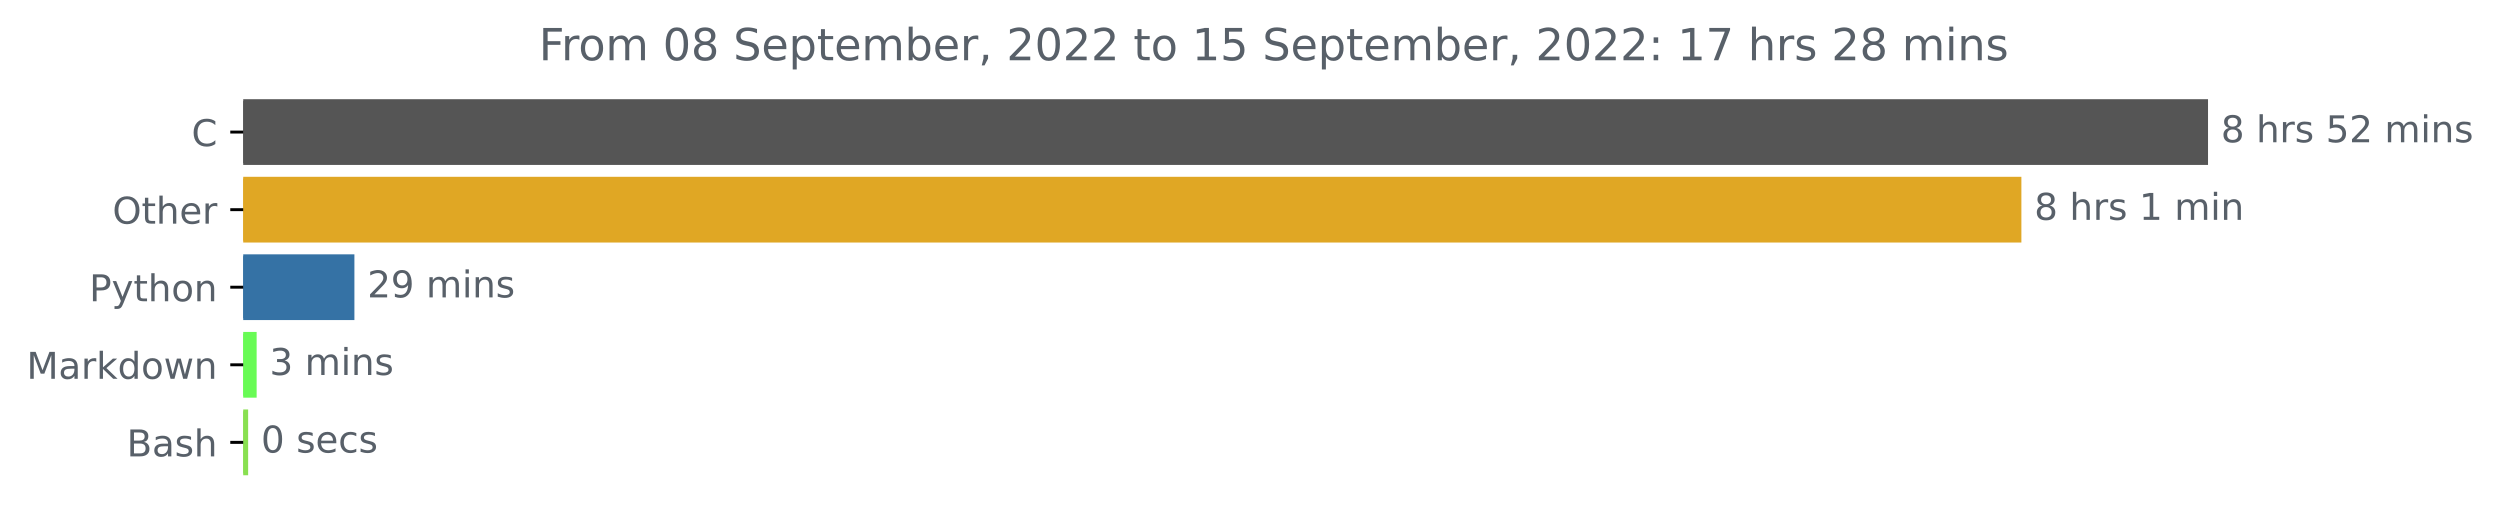
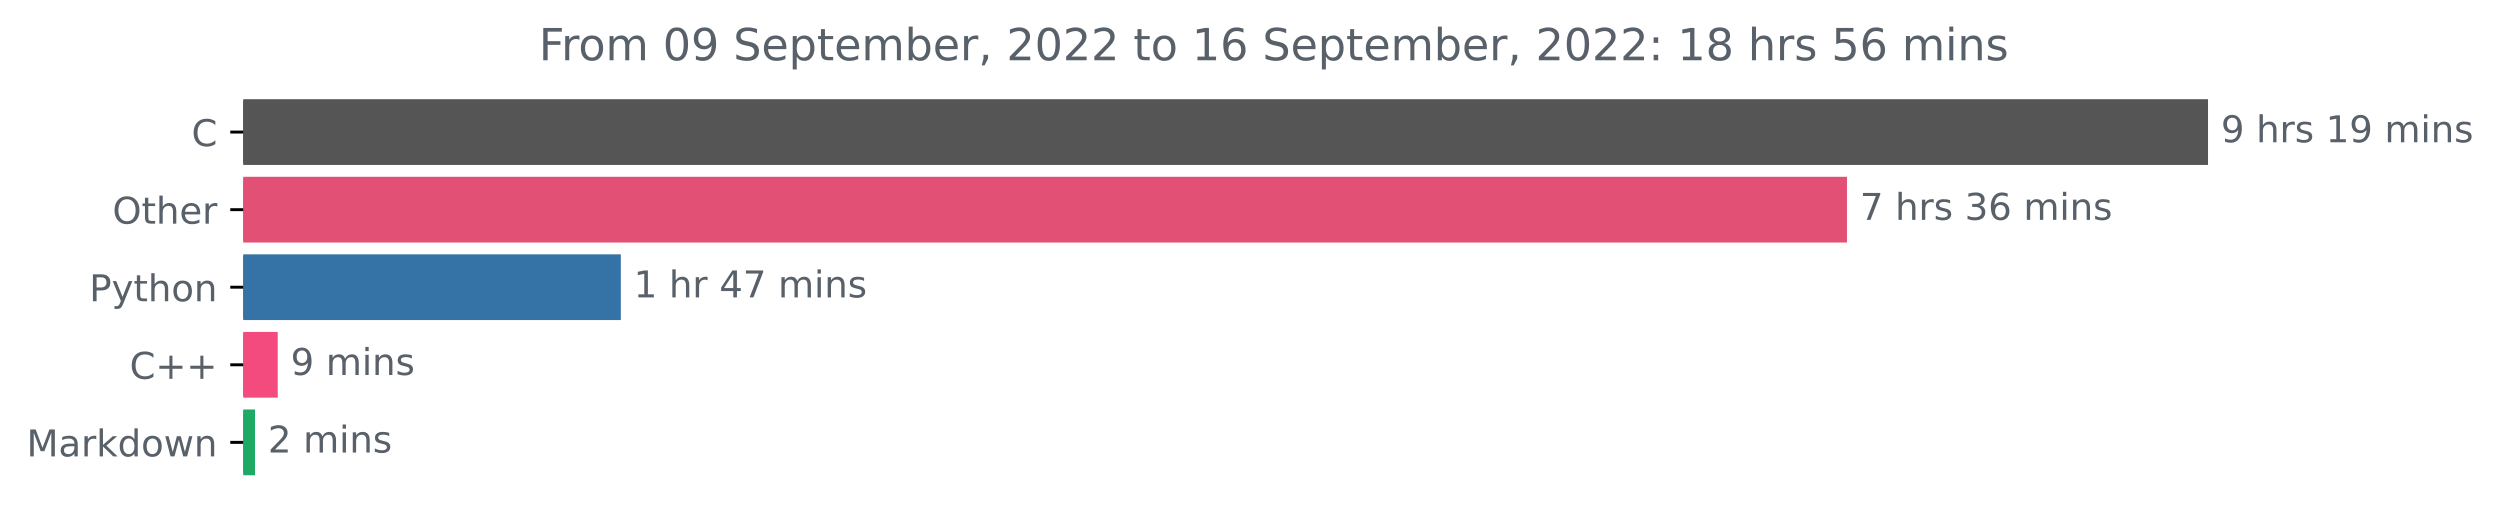
<svg xmlns="http://www.w3.org/2000/svg" xmlns:xlink="http://www.w3.org/1999/xlink" width="676.815pt" height="140.398pt" viewBox="0 0 676.815 140.398" version="1.1">
  <defs>
    <style type="text/css">*{stroke-linejoin: round; stroke-linecap: butt}</style>
  </defs>
  <g id="figure_1">
    <g id="patch_1">
      <path d="M 0 140.398  L 676.815 140.398  L 676.815 0  L 0 0  L 0 140.398  z " style="fill: none" />
    </g>
    <g id="axes_1">
      <g id="patch_2">
-         <path d="M 65.841 27.358  L 597.269 27.358  L 597.269 44.158  L 65.841 44.158  z " clip-path="url(#p7e5bc07005)" style="fill: #555555; stroke: #555555; stroke-linejoin: miter" />
+         <path d="M 65.841 27.358  L 597.269 27.358  L 597.269 44.158  L 65.841 44.158  z " clip-path="url(#p4bc50c059f)" style="fill: #555555; stroke: #555555; stroke-linejoin: miter" />
      </g>
      <g id="patch_3">
-         <path d="M 65.841 48.358  L 546.742 48.358  L 546.742 65.158  L 65.841 65.158  z " clip-path="url(#p7e5bc07005)" style="fill: #e0a724; stroke: #e0a724; stroke-linejoin: miter" />
+         <path d="M 65.841 48.358  L 499.528 48.358  L 499.528 65.158  L 65.841 65.158  z " clip-path="url(#p4bc50c059f)" style="fill: #e25175; stroke: #e25175; stroke-linejoin: miter" />
      </g>
      <g id="patch_4">
-         <path d="M 65.841 69.358  L 95.446 69.358  L 95.446 86.158  L 65.841 86.158  z " clip-path="url(#p7e5bc07005)" style="fill: #3572a5; stroke: #3572a5; stroke-linejoin: miter" />
+         <path d="M 65.841 69.358  L 167.574 69.358  L 167.574 86.158  L 65.841 86.158  z " clip-path="url(#p4bc50c059f)" style="fill: #3572a5; stroke: #3572a5; stroke-linejoin: miter" />
      </g>
      <g id="patch_5">
-         <path d="M 65.841 90.358  L 68.979 90.358  L 68.979 107.158  L 65.841 107.158  z " clip-path="url(#p7e5bc07005)" style="fill: #68fb55; stroke: #68fb55; stroke-linejoin: miter" />
+         <path d="M 65.841 90.358  L 74.687 90.358  L 74.687 107.158  L 65.841 107.158  z " clip-path="url(#p4bc50c059f)" style="fill: #f34b7d; stroke: #f34b7d; stroke-linejoin: miter" />
      </g>
      <g id="patch_6">
-         <path d="M 65.841 111.358  L 66.678 111.358  L 66.678 128.158  L 65.841 128.158  z " clip-path="url(#p7e5bc07005)" style="fill: #89e051; stroke: #89e051; stroke-linejoin: miter" />
+         <path d="M 65.841 111.358  L 68.538 111.358  L 68.538 128.158  L 65.841 128.158  z " clip-path="url(#p4bc50c059f)" style="fill: #1ea964; stroke: #1ea964; stroke-linejoin: miter" />
      </g>
      <g id="matplotlib.axis_1" />
      <g id="matplotlib.axis_2">
        <g id="ytick_1">
          <g id="line2d_1">
            <defs>
-               <path id="m83a2a52878" d="M 0 0  L -3.5 0  " style="stroke: #000000; stroke-width: 0.8" />
+               <path id="mc9df93e5fd" d="M 0 0  L -3.5 0  " style="stroke: #000000; stroke-width: 0.8" />
            </defs>
            <g>
-               <use xlink:href="#m83a2a52878" x="65.841" y="35.758" style="stroke: #000000; stroke-width: 0.8" />
+               <use xlink:href="#mc9df93e5fd" x="65.841" y="35.758" style="stroke: #000000; stroke-width: 0.8" />
            </g>
          </g>
          <g id="text_1">
            <g style="fill: #586069" transform="translate(51.85781 39.55734)scale(0.1 -0.1)">
              <defs>
                <path id="DejaVuSans-43" d="M 4122 4306  L 4122 3641  Q 3803 3938 3442 4084  Q 3081 4231 2675 4231  Q 1875 4231 1450 3742  Q 1025 3253 1025 2328  Q 1025 1406 1450 917  Q 1875 428 2675 428  Q 3081 428 3442 575  Q 3803 722 4122 1019  L 4122 359  Q 3791 134 3420 21  Q 3050 -91 2638 -91  Q 1578 -91 968 557  Q 359 1206 359 2328  Q 359 3453 968 4101  Q 1578 4750 2638 4750  Q 3056 4750 3426 4639  Q 3797 4528 4122 4306  z " transform="scale(0.015625)" />
              </defs>
              <use xlink:href="#DejaVuSans-43" />
            </g>
          </g>
        </g>
        <g id="ytick_2">
          <g id="line2d_2">
            <g>
-               <use xlink:href="#m83a2a52878" x="65.841" y="56.758" style="stroke: #000000; stroke-width: 0.8" />
+               <use xlink:href="#mc9df93e5fd" x="65.841" y="56.758" style="stroke: #000000; stroke-width: 0.8" />
            </g>
          </g>
          <g id="text_2">
            <g style="fill: #586069" transform="translate(30.44687 60.55734)scale(0.1 -0.1)">
              <defs>
                <path id="DejaVuSans-4f" d="M 2522 4238  Q 1834 4238 1429 3725  Q 1025 3213 1025 2328  Q 1025 1447 1429 934  Q 1834 422 2522 422  Q 3209 422 3611 934  Q 4013 1447 4013 2328  Q 4013 3213 3611 3725  Q 3209 4238 2522 4238  z M 2522 4750  Q 3503 4750 4090 4092  Q 4678 3434 4678 2328  Q 4678 1225 4090 567  Q 3503 -91 2522 -91  Q 1538 -91 948 565  Q 359 1222 359 2328  Q 359 3434 948 4092  Q 1538 4750 2522 4750  z " transform="scale(0.015625)" />
                <path id="DejaVuSans-74" d="M 1172 4494  L 1172 3500  L 2356 3500  L 2356 3053  L 1172 3053  L 1172 1153  Q 1172 725 1289 603  Q 1406 481 1766 481  L 2356 481  L 2356 0  L 1766 0  Q 1100 0 847 248  Q 594 497 594 1153  L 594 3053  L 172 3053  L 172 3500  L 594 3500  L 594 4494  L 1172 4494  z " transform="scale(0.015625)" />
                <path id="DejaVuSans-68" d="M 3513 2113  L 3513 0  L 2938 0  L 2938 2094  Q 2938 2591 2744 2837  Q 2550 3084 2163 3084  Q 1697 3084 1428 2787  Q 1159 2491 1159 1978  L 1159 0  L 581 0  L 581 4863  L 1159 4863  L 1159 2956  Q 1366 3272 1645 3428  Q 1925 3584 2291 3584  Q 2894 3584 3203 3211  Q 3513 2838 3513 2113  z " transform="scale(0.015625)" />
                <path id="DejaVuSans-65" d="M 3597 1894  L 3597 1613  L 953 1613  Q 991 1019 1311 708  Q 1631 397 2203 397  Q 2534 397 2845 478  Q 3156 559 3463 722  L 3463 178  Q 3153 47 2828 -22  Q 2503 -91 2169 -91  Q 1331 -91 842 396  Q 353 884 353 1716  Q 353 2575 817 3079  Q 1281 3584 2069 3584  Q 2775 3584 3186 3129  Q 3597 2675 3597 1894  z M 3022 2063  Q 3016 2534 2758 2815  Q 2500 3097 2075 3097  Q 1594 3097 1305 2825  Q 1016 2553 972 2059  L 3022 2063  z " transform="scale(0.015625)" />
                <path id="DejaVuSans-72" d="M 2631 2963  Q 2534 3019 2420 3045  Q 2306 3072 2169 3072  Q 1681 3072 1420 2755  Q 1159 2438 1159 1844  L 1159 0  L 581 0  L 581 3500  L 1159 3500  L 1159 2956  Q 1341 3275 1631 3429  Q 1922 3584 2338 3584  Q 2397 3584 2469 3576  Q 2541 3569 2628 3553  L 2631 2963  z " transform="scale(0.015625)" />
              </defs>
              <use xlink:href="#DejaVuSans-4f" />
              <use xlink:href="#DejaVuSans-74" x="78.711" />
              <use xlink:href="#DejaVuSans-68" x="117.92" />
              <use xlink:href="#DejaVuSans-65" x="181.299" />
              <use xlink:href="#DejaVuSans-72" x="242.822" />
            </g>
          </g>
        </g>
        <g id="ytick_3">
          <g id="line2d_3">
            <g>
-               <use xlink:href="#m83a2a52878" x="65.841" y="77.758" style="stroke: #000000; stroke-width: 0.8" />
+               <use xlink:href="#mc9df93e5fd" x="65.841" y="77.758" style="stroke: #000000; stroke-width: 0.8" />
            </g>
          </g>
          <g id="text_3">
            <g style="fill: #586069" transform="translate(24.17813 81.55734)scale(0.1 -0.1)">
              <defs>
                <path id="DejaVuSans-50" d="M 1259 4147  L 1259 2394  L 2053 2394  Q 2494 2394 2734 2622  Q 2975 2850 2975 3272  Q 2975 3691 2734 3919  Q 2494 4147 2053 4147  L 1259 4147  z M 628 4666  L 2053 4666  Q 2838 4666 3239 4311  Q 3641 3956 3641 3272  Q 3641 2581 3239 2228  Q 2838 1875 2053 1875  L 1259 1875  L 1259 0  L 628 0  L 628 4666  z " transform="scale(0.015625)" />
                <path id="DejaVuSans-79" d="M 2059 -325  Q 1816 -950 1584 -1140  Q 1353 -1331 966 -1331  L 506 -1331  L 506 -850  L 844 -850  Q 1081 -850 1212 -737  Q 1344 -625 1503 -206  L 1606 56  L 191 3500  L 800 3500  L 1894 763  L 2988 3500  L 3597 3500  L 2059 -325  z " transform="scale(0.015625)" />
                <path id="DejaVuSans-6f" d="M 1959 3097  Q 1497 3097 1228 2736  Q 959 2375 959 1747  Q 959 1119 1226 758  Q 1494 397 1959 397  Q 2419 397 2687 759  Q 2956 1122 2956 1747  Q 2956 2369 2687 2733  Q 2419 3097 1959 3097  z M 1959 3584  Q 2709 3584 3137 3096  Q 3566 2609 3566 1747  Q 3566 888 3137 398  Q 2709 -91 1959 -91  Q 1206 -91 779 398  Q 353 888 353 1747  Q 353 2609 779 3096  Q 1206 3584 1959 3584  z " transform="scale(0.015625)" />
                <path id="DejaVuSans-6e" d="M 3513 2113  L 3513 0  L 2938 0  L 2938 2094  Q 2938 2591 2744 2837  Q 2550 3084 2163 3084  Q 1697 3084 1428 2787  Q 1159 2491 1159 1978  L 1159 0  L 581 0  L 581 3500  L 1159 3500  L 1159 2956  Q 1366 3272 1645 3428  Q 1925 3584 2291 3584  Q 2894 3584 3203 3211  Q 3513 2838 3513 2113  z " transform="scale(0.015625)" />
              </defs>
              <use xlink:href="#DejaVuSans-50" />
              <use xlink:href="#DejaVuSans-79" x="60.303" />
              <use xlink:href="#DejaVuSans-74" x="119.482" />
              <use xlink:href="#DejaVuSans-68" x="158.691" />
              <use xlink:href="#DejaVuSans-6f" x="222.07" />
              <use xlink:href="#DejaVuSans-6e" x="283.252" />
            </g>
          </g>
        </g>
        <g id="ytick_4">
          <g id="line2d_4">
            <g>
-               <use xlink:href="#m83a2a52878" x="65.841" y="98.758" style="stroke: #000000; stroke-width: 0.8" />
+               <use xlink:href="#mc9df93e5fd" x="65.841" y="98.758" style="stroke: #000000; stroke-width: 0.8" />
            </g>
          </g>
          <g id="text_4">
-             <g style="fill: #586069" transform="translate(7.2 102.5573)scale(0.1 -0.1)">
+             <g style="fill: #586069" transform="translate(35.09844 102.5573)scale(0.1 -0.1)">
+               <defs>
+                 <path id="DejaVuSans-2b" d="M 2944 4013  L 2944 2272  L 4684 2272  L 4684 1741  L 2944 1741  L 2944 0  L 2419 0  L 2419 1741  L 678 1741  L 678 2272  L 2419 2272  L 2419 4013  L 2944 4013  z " transform="scale(0.015625)" />
+               </defs>
+               <use xlink:href="#DejaVuSans-43" />
+               <use xlink:href="#DejaVuSans-2b" x="69.824" />
+               <use xlink:href="#DejaVuSans-2b" x="153.613" />
+             </g>
+           </g>
+         </g>
+         <g id="ytick_5">
+           <g id="line2d_5">
+             <g>
+               <use xlink:href="#mc9df93e5fd" x="65.841" y="119.758" style="stroke: #000000; stroke-width: 0.8" />
+             </g>
+           </g>
+           <g id="text_5">
+             <g style="fill: #586069" transform="translate(7.2 123.5573)scale(0.1 -0.1)">
              <defs>
                <path id="DejaVuSans-4d" d="M 628 4666  L 1569 4666  L 2759 1491  L 3956 4666  L 4897 4666  L 4897 0  L 4281 0  L 4281 4097  L 3078 897  L 2444 897  L 1241 4097  L 1241 0  L 628 0  L 628 4666  z " transform="scale(0.015625)" />
                <path id="DejaVuSans-61" d="M 2194 1759  Q 1497 1759 1228 1600  Q 959 1441 959 1056  Q 959 750 1161 570  Q 1363 391 1709 391  Q 2188 391 2477 730  Q 2766 1069 2766 1631  L 2766 1759  L 2194 1759  z M 3341 1997  L 3341 0  L 2766 0  L 2766 531  Q 2569 213 2275 61  Q 1981 -91 1556 -91  Q 1019 -91 701 211  Q 384 513 384 1019  Q 384 1609 779 1909  Q 1175 2209 1959 2209  L 2766 2209  L 2766 2266  Q 2766 2663 2505 2880  Q 2244 3097 1772 3097  Q 1472 3097 1187 3025  Q 903 2953 641 2809  L 641 3341  Q 956 3463 1253 3523  Q 1550 3584 1831 3584  Q 2591 3584 2966 3190  Q 3341 2797 3341 1997  z " transform="scale(0.015625)" />
                <path id="DejaVuSans-6b" d="M 581 4863  L 1159 4863  L 1159 1991  L 2875 3500  L 3609 3500  L 1753 1863  L 3688 0  L 2938 0  L 1159 1709  L 1159 0  L 581 0  L 581 4863  z " transform="scale(0.015625)" />
                <path id="DejaVuSans-64" d="M 2906 2969  L 2906 4863  L 3481 4863  L 3481 0  L 2906 0  L 2906 525  Q 2725 213 2448 61  Q 2172 -91 1784 -91  Q 1150 -91 751 415  Q 353 922 353 1747  Q 353 2572 751 3078  Q 1150 3584 1784 3584  Q 2172 3584 2448 3432  Q 2725 3281 2906 2969  z M 947 1747  Q 947 1113 1208 752  Q 1469 391 1925 391  Q 2381 391 2643 752  Q 2906 1113 2906 1747  Q 2906 2381 2643 2742  Q 2381 3103 1925 3103  Q 1469 3103 1208 2742  Q 947 2381 947 1747  z " transform="scale(0.015625)" />
                <path id="DejaVuSans-77" d="M 269 3500  L 844 3500  L 1563 769  L 2278 3500  L 2956 3500  L 3675 769  L 4391 3500  L 4966 3500  L 4050 0  L 3372 0  L 2619 2869  L 1863 0  L 1184 0  L 269 3500  z " transform="scale(0.015625)" />
              </defs>
              <use xlink:href="#DejaVuSans-4d" />
              <use xlink:href="#DejaVuSans-61" x="86.279" />
              <use xlink:href="#DejaVuSans-72" x="147.559" />
              <use xlink:href="#DejaVuSans-6b" x="188.672" />
              <use xlink:href="#DejaVuSans-64" x="246.582" />
              <use xlink:href="#DejaVuSans-6f" x="310.059" />
              <use xlink:href="#DejaVuSans-77" x="371.24" />
              <use xlink:href="#DejaVuSans-6e" x="453.027" />
            </g>
          </g>
        </g>
-         <g id="ytick_5">
-           <g id="line2d_5">
-             <g>
-               <use xlink:href="#m83a2a52878" x="65.841" y="119.758" style="stroke: #000000; stroke-width: 0.8" />
-             </g>
-           </g>
-           <g id="text_5">
-             <g style="fill: #586069" transform="translate(34.30469 123.5573)scale(0.1 -0.1)">
-               <defs>
-                 <path id="DejaVuSans-42" d="M 1259 2228  L 1259 519  L 2272 519  Q 2781 519 3026 730  Q 3272 941 3272 1375  Q 3272 1813 3026 2020  Q 2781 2228 2272 2228  L 1259 2228  z M 1259 4147  L 1259 2741  L 2194 2741  Q 2656 2741 2882 2914  Q 3109 3088 3109 3444  Q 3109 3797 2882 3972  Q 2656 4147 2194 4147  L 1259 4147  z M 628 4666  L 2241 4666  Q 2963 4666 3353 4366  Q 3744 4066 3744 3513  Q 3744 3084 3544 2831  Q 3344 2578 2956 2516  Q 3422 2416 3680 2098  Q 3938 1781 3938 1306  Q 3938 681 3513 340  Q 3088 0 2303 0  L 628 0  L 628 4666  z " transform="scale(0.015625)" />
-                 <path id="DejaVuSans-73" d="M 2834 3397  L 2834 2853  Q 2591 2978 2328 3040  Q 2066 3103 1784 3103  Q 1356 3103 1142 2972  Q 928 2841 928 2578  Q 928 2378 1081 2264  Q 1234 2150 1697 2047  L 1894 2003  Q 2506 1872 2764 1633  Q 3022 1394 3022 966  Q 3022 478 2636 193  Q 2250 -91 1575 -91  Q 1294 -91 989 -36  Q 684 19 347 128  L 347 722  Q 666 556 975 473  Q 1284 391 1588 391  Q 1994 391 2212 530  Q 2431 669 2431 922  Q 2431 1156 2273 1281  Q 2116 1406 1581 1522  L 1381 1569  Q 847 1681 609 1914  Q 372 2147 372 2553  Q 372 3047 722 3315  Q 1072 3584 1716 3584  Q 2034 3584 2315 3537  Q 2597 3491 2834 3397  z " transform="scale(0.015625)" />
-               </defs>
-               <use xlink:href="#DejaVuSans-42" />
-               <use xlink:href="#DejaVuSans-61" x="68.604" />
-               <use xlink:href="#DejaVuSans-73" x="129.883" />
-               <use xlink:href="#DejaVuSans-68" x="181.982" />
-             </g>
-           </g>
-         </g>
      </g>
      <g id="text_6">
        <g style="fill: #586069" transform="translate(601.2692 38.5175)scale(0.1 -0.1)">
          <defs>
-             <path id="DejaVuSans-38" d="M 2034 2216  Q 1584 2216 1326 1975  Q 1069 1734 1069 1313  Q 1069 891 1326 650  Q 1584 409 2034 409  Q 2484 409 2743 651  Q 3003 894 3003 1313  Q 3003 1734 2745 1975  Q 2488 2216 2034 2216  z M 1403 2484  Q 997 2584 770 2862  Q 544 3141 544 3541  Q 544 4100 942 4425  Q 1341 4750 2034 4750  Q 2731 4750 3128 4425  Q 3525 4100 3525 3541  Q 3525 3141 3298 2862  Q 3072 2584 2669 2484  Q 3125 2378 3379 2068  Q 3634 1759 3634 1313  Q 3634 634 3220 271  Q 2806 -91 2034 -91  Q 1263 -91 848 271  Q 434 634 434 1313  Q 434 1759 690 2068  Q 947 2378 1403 2484  z M 1172 3481  Q 1172 3119 1398 2916  Q 1625 2713 2034 2713  Q 2441 2713 2670 2916  Q 2900 3119 2900 3481  Q 2900 3844 2670 4047  Q 2441 4250 2034 4250  Q 1625 4250 1398 4047  Q 1172 3844 1172 3481  z " transform="scale(0.015625)" />
+             <path id="DejaVuSans-39" d="M 703 97  L 703 672  Q 941 559 1184 500  Q 1428 441 1663 441  Q 2288 441 2617 861  Q 2947 1281 2994 2138  Q 2813 1869 2534 1725  Q 2256 1581 1919 1581  Q 1219 1581 811 2004  Q 403 2428 403 3163  Q 403 3881 828 4315  Q 1253 4750 1959 4750  Q 2769 4750 3195 4129  Q 3622 3509 3622 2328  Q 3622 1225 3098 567  Q 2575 -91 1691 -91  Q 1453 -91 1209 -44  Q 966 3 703 97  z M 1959 2075  Q 2384 2075 2632 2365  Q 2881 2656 2881 3163  Q 2881 3666 2632 3958  Q 2384 4250 1959 4250  Q 1534 4250 1286 3958  Q 1038 3666 1038 3163  Q 1038 2656 1286 2365  Q 1534 2075 1959 2075  z " transform="scale(0.015625)" />
            <path id="DejaVuSans-20" transform="scale(0.015625)" />
-             <path id="DejaVuSans-35" d="M 691 4666  L 3169 4666  L 3169 4134  L 1269 4134  L 1269 2991  Q 1406 3038 1543 3061  Q 1681 3084 1819 3084  Q 2600 3084 3056 2656  Q 3513 2228 3513 1497  Q 3513 744 3044 326  Q 2575 -91 1722 -91  Q 1428 -91 1123 -41  Q 819 9 494 109  L 494 744  Q 775 591 1075 516  Q 1375 441 1709 441  Q 2250 441 2565 725  Q 2881 1009 2881 1497  Q 2881 1984 2565 2268  Q 2250 2553 1709 2553  Q 1456 2553 1204 2497  Q 953 2441 691 2322  L 691 4666  z " transform="scale(0.015625)" />
-             <path id="DejaVuSans-32" d="M 1228 531  L 3431 531  L 3431 0  L 469 0  L 469 531  Q 828 903 1448 1529  Q 2069 2156 2228 2338  Q 2531 2678 2651 2914  Q 2772 3150 2772 3378  Q 2772 3750 2511 3984  Q 2250 4219 1831 4219  Q 1534 4219 1204 4116  Q 875 4013 500 3803  L 500 4441  Q 881 4594 1212 4672  Q 1544 4750 1819 4750  Q 2544 4750 2975 4387  Q 3406 4025 3406 3419  Q 3406 3131 3298 2873  Q 3191 2616 2906 2266  Q 2828 2175 2409 1742  Q 1991 1309 1228 531  z " transform="scale(0.015625)" />
+             <path id="DejaVuSans-73" d="M 2834 3397  L 2834 2853  Q 2591 2978 2328 3040  Q 2066 3103 1784 3103  Q 1356 3103 1142 2972  Q 928 2841 928 2578  Q 928 2378 1081 2264  Q 1234 2150 1697 2047  L 1894 2003  Q 2506 1872 2764 1633  Q 3022 1394 3022 966  Q 3022 478 2636 193  Q 2250 -91 1575 -91  Q 1294 -91 989 -36  Q 684 19 347 128  L 347 722  Q 666 556 975 473  Q 1284 391 1588 391  Q 1994 391 2212 530  Q 2431 669 2431 922  Q 2431 1156 2273 1281  Q 2116 1406 1581 1522  L 1381 1569  Q 847 1681 609 1914  Q 372 2147 372 2553  Q 372 3047 722 3315  Q 1072 3584 1716 3584  Q 2034 3584 2315 3537  Q 2597 3491 2834 3397  z " transform="scale(0.015625)" />
+             <path id="DejaVuSans-31" d="M 794 531  L 1825 531  L 1825 4091  L 703 3866  L 703 4441  L 1819 4666  L 2450 4666  L 2450 531  L 3481 531  L 3481 0  L 794 0  L 794 531  z " transform="scale(0.015625)" />
            <path id="DejaVuSans-6d" d="M 3328 2828  Q 3544 3216 3844 3400  Q 4144 3584 4550 3584  Q 5097 3584 5394 3201  Q 5691 2819 5691 2113  L 5691 0  L 5113 0  L 5113 2094  Q 5113 2597 4934 2840  Q 4756 3084 4391 3084  Q 3944 3084 3684 2787  Q 3425 2491 3425 1978  L 3425 0  L 2847 0  L 2847 2094  Q 2847 2600 2669 2842  Q 2491 3084 2119 3084  Q 1678 3084 1418 2786  Q 1159 2488 1159 1978  L 1159 0  L 581 0  L 581 3500  L 1159 3500  L 1159 2956  Q 1356 3278 1631 3431  Q 1906 3584 2284 3584  Q 2666 3584 2933 3390  Q 3200 3197 3328 2828  z " transform="scale(0.015625)" />
            <path id="DejaVuSans-69" d="M 603 3500  L 1178 3500  L 1178 0  L 603 0  L 603 3500  z M 603 4863  L 1178 4863  L 1178 4134  L 603 4134  L 603 4863  z " transform="scale(0.015625)" />
          </defs>
-           <use xlink:href="#DejaVuSans-38" />
+           <use xlink:href="#DejaVuSans-39" />
          <use xlink:href="#DejaVuSans-20" x="63.623" />
          <use xlink:href="#DejaVuSans-68" x="95.41" />
          <use xlink:href="#DejaVuSans-72" x="158.789" />
          <use xlink:href="#DejaVuSans-73" x="199.902" />
          <use xlink:href="#DejaVuSans-20" x="252.002" />
-           <use xlink:href="#DejaVuSans-35" x="283.789" />
-           <use xlink:href="#DejaVuSans-32" x="347.412" />
+           <use xlink:href="#DejaVuSans-31" x="283.789" />
+           <use xlink:href="#DejaVuSans-39" x="347.412" />
          <use xlink:href="#DejaVuSans-20" x="411.035" />
          <use xlink:href="#DejaVuSans-6d" x="442.822" />
          <use xlink:href="#DejaVuSans-69" x="540.234" />
          <use xlink:href="#DejaVuSans-6e" x="568.018" />
          <use xlink:href="#DejaVuSans-73" x="631.396" />
        </g>
      </g>
      <g id="text_7">
-         <g style="fill: #586069" transform="translate(550.7416 59.5175)scale(0.1 -0.1)">
-           <defs>
-             <path id="DejaVuSans-31" d="M 794 531  L 1825 531  L 1825 4091  L 703 3866  L 703 4441  L 1819 4666  L 2450 4666  L 2450 531  L 3481 531  L 3481 0  L 794 0  L 794 531  z " transform="scale(0.015625)" />
-           </defs>
-           <use xlink:href="#DejaVuSans-38" />
+         <g style="fill: #586069" transform="translate(503.5278 59.5175)scale(0.1 -0.1)">
+           <defs>
+             <path id="DejaVuSans-37" d="M 525 4666  L 3525 4666  L 3525 4397  L 1831 0  L 1172 0  L 2766 4134  L 525 4134  L 525 4666  z " transform="scale(0.015625)" />
+             <path id="DejaVuSans-33" d="M 2597 2516  Q 3050 2419 3304 2112  Q 3559 1806 3559 1356  Q 3559 666 3084 287  Q 2609 -91 1734 -91  Q 1441 -91 1130 -33  Q 819 25 488 141  L 488 750  Q 750 597 1062 519  Q 1375 441 1716 441  Q 2309 441 2620 675  Q 2931 909 2931 1356  Q 2931 1769 2642 2001  Q 2353 2234 1838 2234  L 1294 2234  L 1294 2753  L 1863 2753  Q 2328 2753 2575 2939  Q 2822 3125 2822 3475  Q 2822 3834 2567 4026  Q 2313 4219 1838 4219  Q 1578 4219 1281 4162  Q 984 4106 628 3988  L 628 4550  Q 988 4650 1302 4700  Q 1616 4750 1894 4750  Q 2613 4750 3031 4423  Q 3450 4097 3450 3541  Q 3450 3153 3228 2886  Q 3006 2619 2597 2516  z " transform="scale(0.015625)" />
+             <path id="DejaVuSans-36" d="M 2113 2584  Q 1688 2584 1439 2293  Q 1191 2003 1191 1497  Q 1191 994 1439 701  Q 1688 409 2113 409  Q 2538 409 2786 701  Q 3034 994 3034 1497  Q 3034 2003 2786 2293  Q 2538 2584 2113 2584  z M 3366 4563  L 3366 3988  Q 3128 4100 2886 4159  Q 2644 4219 2406 4219  Q 1781 4219 1451 3797  Q 1122 3375 1075 2522  Q 1259 2794 1537 2939  Q 1816 3084 2150 3084  Q 2853 3084 3261 2657  Q 3669 2231 3669 1497  Q 3669 778 3244 343  Q 2819 -91 2113 -91  Q 1303 -91 875 529  Q 447 1150 447 2328  Q 447 3434 972 4092  Q 1497 4750 2381 4750  Q 2619 4750 2861 4703  Q 3103 4656 3366 4563  z " transform="scale(0.015625)" />
+           </defs>
+           <use xlink:href="#DejaVuSans-37" />
          <use xlink:href="#DejaVuSans-20" x="63.623" />
          <use xlink:href="#DejaVuSans-68" x="95.41" />
          <use xlink:href="#DejaVuSans-72" x="158.789" />
          <use xlink:href="#DejaVuSans-73" x="199.902" />
          <use xlink:href="#DejaVuSans-20" x="252.002" />
-           <use xlink:href="#DejaVuSans-31" x="283.789" />
-           <use xlink:href="#DejaVuSans-20" x="347.412" />
-           <use xlink:href="#DejaVuSans-6d" x="379.199" />
-           <use xlink:href="#DejaVuSans-69" x="476.611" />
-           <use xlink:href="#DejaVuSans-6e" x="504.395" />
+           <use xlink:href="#DejaVuSans-33" x="283.789" />
+           <use xlink:href="#DejaVuSans-36" x="347.412" />
+           <use xlink:href="#DejaVuSans-20" x="411.035" />
+           <use xlink:href="#DejaVuSans-6d" x="442.822" />
+           <use xlink:href="#DejaVuSans-69" x="540.234" />
+           <use xlink:href="#DejaVuSans-6e" x="568.018" />
+           <use xlink:href="#DejaVuSans-73" x="631.396" />
        </g>
      </g>
      <g id="text_8">
-         <g style="fill: #586069" transform="translate(99.4458 80.5175)scale(0.1 -0.1)">
-           <defs>
-             <path id="DejaVuSans-39" d="M 703 97  L 703 672  Q 941 559 1184 500  Q 1428 441 1663 441  Q 2288 441 2617 861  Q 2947 1281 2994 2138  Q 2813 1869 2534 1725  Q 2256 1581 1919 1581  Q 1219 1581 811 2004  Q 403 2428 403 3163  Q 403 3881 828 4315  Q 1253 4750 1959 4750  Q 2769 4750 3195 4129  Q 3622 3509 3622 2328  Q 3622 1225 3098 567  Q 2575 -91 1691 -91  Q 1453 -91 1209 -44  Q 966 3 703 97  z M 1959 2075  Q 2384 2075 2632 2365  Q 2881 2656 2881 3163  Q 2881 3666 2632 3958  Q 2384 4250 1959 4250  Q 1534 4250 1286 3958  Q 1038 3666 1038 3163  Q 1038 2656 1286 2365  Q 1534 2075 1959 2075  z " transform="scale(0.015625)" />
-           </defs>
-           <use xlink:href="#DejaVuSans-32" />
-           <use xlink:href="#DejaVuSans-39" x="63.623" />
-           <use xlink:href="#DejaVuSans-20" x="127.246" />
-           <use xlink:href="#DejaVuSans-6d" x="159.033" />
-           <use xlink:href="#DejaVuSans-69" x="256.445" />
-           <use xlink:href="#DejaVuSans-6e" x="284.229" />
-           <use xlink:href="#DejaVuSans-73" x="347.607" />
+         <g style="fill: #586069" transform="translate(171.5737 80.5175)scale(0.1 -0.1)">
+           <defs>
+             <path id="DejaVuSans-34" d="M 2419 4116  L 825 1625  L 2419 1625  L 2419 4116  z M 2253 4666  L 3047 4666  L 3047 1625  L 3713 1625  L 3713 1100  L 3047 1100  L 3047 0  L 2419 0  L 2419 1100  L 313 1100  L 313 1709  L 2253 4666  z " transform="scale(0.015625)" />
+           </defs>
+           <use xlink:href="#DejaVuSans-31" />
+           <use xlink:href="#DejaVuSans-20" x="63.623" />
+           <use xlink:href="#DejaVuSans-68" x="95.41" />
+           <use xlink:href="#DejaVuSans-72" x="158.789" />
+           <use xlink:href="#DejaVuSans-20" x="199.902" />
+           <use xlink:href="#DejaVuSans-34" x="231.689" />
+           <use xlink:href="#DejaVuSans-37" x="295.312" />
+           <use xlink:href="#DejaVuSans-20" x="358.936" />
+           <use xlink:href="#DejaVuSans-6d" x="390.723" />
+           <use xlink:href="#DejaVuSans-69" x="488.135" />
+           <use xlink:href="#DejaVuSans-6e" x="515.918" />
+           <use xlink:href="#DejaVuSans-73" x="579.297" />
        </g>
      </g>
      <g id="text_9">
-         <g style="fill: #586069" transform="translate(72.97898 101.5175)scale(0.1 -0.1)">
-           <defs>
-             <path id="DejaVuSans-33" d="M 2597 2516  Q 3050 2419 3304 2112  Q 3559 1806 3559 1356  Q 3559 666 3084 287  Q 2609 -91 1734 -91  Q 1441 -91 1130 -33  Q 819 25 488 141  L 488 750  Q 750 597 1062 519  Q 1375 441 1716 441  Q 2309 441 2620 675  Q 2931 909 2931 1356  Q 2931 1769 2642 2001  Q 2353 2234 1838 2234  L 1294 2234  L 1294 2753  L 1863 2753  Q 2328 2753 2575 2939  Q 2822 3125 2822 3475  Q 2822 3834 2567 4026  Q 2313 4219 1838 4219  Q 1578 4219 1281 4162  Q 984 4106 628 3988  L 628 4550  Q 988 4650 1302 4700  Q 1616 4750 1894 4750  Q 2613 4750 3031 4423  Q 3450 4097 3450 3541  Q 3450 3153 3228 2886  Q 3006 2619 2597 2516  z " transform="scale(0.015625)" />
-           </defs>
-           <use xlink:href="#DejaVuSans-33" />
+         <g style="fill: #586069" transform="translate(78.68698 101.5175)scale(0.1 -0.1)">
+           <use xlink:href="#DejaVuSans-39" />
          <use xlink:href="#DejaVuSans-20" x="63.623" />
          <use xlink:href="#DejaVuSans-6d" x="95.41" />
          <use xlink:href="#DejaVuSans-69" x="192.822" />
          <use xlink:href="#DejaVuSans-6e" x="220.605" />
          <use xlink:href="#DejaVuSans-73" x="283.984" />
        </g>
      </g>
      <g id="text_10">
-         <g style="fill: #586069" transform="translate(70.67752 122.5175)scale(0.1 -0.1)">
-           <defs>
-             <path id="DejaVuSans-30" d="M 2034 4250  Q 1547 4250 1301 3770  Q 1056 3291 1056 2328  Q 1056 1369 1301 889  Q 1547 409 2034 409  Q 2525 409 2770 889  Q 3016 1369 3016 2328  Q 3016 3291 2770 3770  Q 2525 4250 2034 4250  z M 2034 4750  Q 2819 4750 3233 4129  Q 3647 3509 3647 2328  Q 3647 1150 3233 529  Q 2819 -91 2034 -91  Q 1250 -91 836 529  Q 422 1150 422 2328  Q 422 3509 836 4129  Q 1250 4750 2034 4750  z " transform="scale(0.015625)" />
-             <path id="DejaVuSans-63" d="M 3122 3366  L 3122 2828  Q 2878 2963 2633 3030  Q 2388 3097 2138 3097  Q 1578 3097 1268 2742  Q 959 2388 959 1747  Q 959 1106 1268 751  Q 1578 397 2138 397  Q 2388 397 2633 464  Q 2878 531 3122 666  L 3122 134  Q 2881 22 2623 -34  Q 2366 -91 2075 -91  Q 1284 -91 818 406  Q 353 903 353 1747  Q 353 2603 823 3093  Q 1294 3584 2113 3584  Q 2378 3584 2631 3529  Q 2884 3475 3122 3366  z " transform="scale(0.015625)" />
-           </defs>
-           <use xlink:href="#DejaVuSans-30" />
-           <use xlink:href="#DejaVuSans-20" x="63.623" />
-           <use xlink:href="#DejaVuSans-73" x="95.41" />
-           <use xlink:href="#DejaVuSans-65" x="147.51" />
-           <use xlink:href="#DejaVuSans-63" x="209.033" />
-           <use xlink:href="#DejaVuSans-73" x="264.014" />
+         <g style="fill: #586069" transform="translate(72.53768 122.5175)scale(0.1 -0.1)">
+           <defs>
+             <path id="DejaVuSans-32" d="M 1228 531  L 3431 531  L 3431 0  L 469 0  L 469 531  Q 828 903 1448 1529  Q 2069 2156 2228 2338  Q 2531 2678 2651 2914  Q 2772 3150 2772 3378  Q 2772 3750 2511 3984  Q 2250 4219 1831 4219  Q 1534 4219 1204 4116  Q 875 4013 500 3803  L 500 4441  Q 881 4594 1212 4672  Q 1544 4750 1819 4750  Q 2544 4750 2975 4387  Q 3406 4025 3406 3419  Q 3406 3131 3298 2873  Q 3191 2616 2906 2266  Q 2828 2175 2409 1742  Q 1991 1309 1228 531  z " transform="scale(0.015625)" />
+           </defs>
+           <use xlink:href="#DejaVuSans-32" />
+           <use xlink:href="#DejaVuSans-20" x="63.623" />
+           <use xlink:href="#DejaVuSans-6d" x="95.41" />
+           <use xlink:href="#DejaVuSans-69" x="192.822" />
+           <use xlink:href="#DejaVuSans-6e" x="220.605" />
+           <use xlink:href="#DejaVuSans-73" x="283.984" />
        </g>
      </g>
      <g id="text_11">
        <g style="fill: #586069" transform="translate(145.8975 16.31812)scale(0.12 -0.12)">
          <defs>
            <path id="DejaVuSans-46" d="M 628 4666  L 3309 4666  L 3309 4134  L 1259 4134  L 1259 2759  L 3109 2759  L 3109 2228  L 1259 2228  L 1259 0  L 628 0  L 628 4666  z " transform="scale(0.015625)" />
+             <path id="DejaVuSans-30" d="M 2034 4250  Q 1547 4250 1301 3770  Q 1056 3291 1056 2328  Q 1056 1369 1301 889  Q 1547 409 2034 409  Q 2525 409 2770 889  Q 3016 1369 3016 2328  Q 3016 3291 2770 3770  Q 2525 4250 2034 4250  z M 2034 4750  Q 2819 4750 3233 4129  Q 3647 3509 3647 2328  Q 3647 1150 3233 529  Q 2819 -91 2034 -91  Q 1250 -91 836 529  Q 422 1150 422 2328  Q 422 3509 836 4129  Q 1250 4750 2034 4750  z " transform="scale(0.015625)" />
            <path id="DejaVuSans-53" d="M 3425 4513  L 3425 3897  Q 3066 4069 2747 4153  Q 2428 4238 2131 4238  Q 1616 4238 1336 4038  Q 1056 3838 1056 3469  Q 1056 3159 1242 3001  Q 1428 2844 1947 2747  L 2328 2669  Q 3034 2534 3370 2195  Q 3706 1856 3706 1288  Q 3706 609 3251 259  Q 2797 -91 1919 -91  Q 1588 -91 1214 -16  Q 841 59 441 206  L 441 856  Q 825 641 1194 531  Q 1563 422 1919 422  Q 2459 422 2753 634  Q 3047 847 3047 1241  Q 3047 1584 2836 1778  Q 2625 1972 2144 2069  L 1759 2144  Q 1053 2284 737 2584  Q 422 2884 422 3419  Q 422 4038 858 4394  Q 1294 4750 2059 4750  Q 2388 4750 2728 4690  Q 3069 4631 3425 4513  z " transform="scale(0.015625)" />
            <path id="DejaVuSans-70" d="M 1159 525  L 1159 -1331  L 581 -1331  L 581 3500  L 1159 3500  L 1159 2969  Q 1341 3281 1617 3432  Q 1894 3584 2278 3584  Q 2916 3584 3314 3078  Q 3713 2572 3713 1747  Q 3713 922 3314 415  Q 2916 -91 2278 -91  Q 1894 -91 1617 61  Q 1341 213 1159 525  z M 3116 1747  Q 3116 2381 2855 2742  Q 2594 3103 2138 3103  Q 1681 3103 1420 2742  Q 1159 2381 1159 1747  Q 1159 1113 1420 752  Q 1681 391 2138 391  Q 2594 391 2855 752  Q 3116 1113 3116 1747  z " transform="scale(0.015625)" />
            <path id="DejaVuSans-62" d="M 3116 1747  Q 3116 2381 2855 2742  Q 2594 3103 2138 3103  Q 1681 3103 1420 2742  Q 1159 2381 1159 1747  Q 1159 1113 1420 752  Q 1681 391 2138 391  Q 2594 391 2855 752  Q 3116 1113 3116 1747  z M 1159 2969  Q 1341 3281 1617 3432  Q 1894 3584 2278 3584  Q 2916 3584 3314 3078  Q 3713 2572 3713 1747  Q 3713 922 3314 415  Q 2916 -91 2278 -91  Q 1894 -91 1617 61  Q 1341 213 1159 525  L 1159 0  L 581 0  L 581 4863  L 1159 4863  L 1159 2969  z " transform="scale(0.015625)" />
            <path id="DejaVuSans-2c" d="M 750 794  L 1409 794  L 1409 256  L 897 -744  L 494 -744  L 750 256  L 750 794  z " transform="scale(0.015625)" />
            <path id="DejaVuSans-3a" d="M 750 794  L 1409 794  L 1409 0  L 750 0  L 750 794  z M 750 3309  L 1409 3309  L 1409 2516  L 750 2516  L 750 3309  z " transform="scale(0.015625)" />
-             <path id="DejaVuSans-37" d="M 525 4666  L 3525 4666  L 3525 4397  L 1831 0  L 1172 0  L 2766 4134  L 525 4134  L 525 4666  z " transform="scale(0.015625)" />
+             <path id="DejaVuSans-38" d="M 2034 2216  Q 1584 2216 1326 1975  Q 1069 1734 1069 1313  Q 1069 891 1326 650  Q 1584 409 2034 409  Q 2484 409 2743 651  Q 3003 894 3003 1313  Q 3003 1734 2745 1975  Q 2488 2216 2034 2216  z M 1403 2484  Q 997 2584 770 2862  Q 544 3141 544 3541  Q 544 4100 942 4425  Q 1341 4750 2034 4750  Q 2731 4750 3128 4425  Q 3525 4100 3525 3541  Q 3525 3141 3298 2862  Q 3072 2584 2669 2484  Q 3125 2378 3379 2068  Q 3634 1759 3634 1313  Q 3634 634 3220 271  Q 2806 -91 2034 -91  Q 1263 -91 848 271  Q 434 634 434 1313  Q 434 1759 690 2068  Q 947 2378 1403 2484  z M 1172 3481  Q 1172 3119 1398 2916  Q 1625 2713 2034 2713  Q 2441 2713 2670 2916  Q 2900 3119 2900 3481  Q 2900 3844 2670 4047  Q 2441 4250 2034 4250  Q 1625 4250 1398 4047  Q 1172 3844 1172 3481  z " transform="scale(0.015625)" />
+             <path id="DejaVuSans-35" d="M 691 4666  L 3169 4666  L 3169 4134  L 1269 4134  L 1269 2991  Q 1406 3038 1543 3061  Q 1681 3084 1819 3084  Q 2600 3084 3056 2656  Q 3513 2228 3513 1497  Q 3513 744 3044 326  Q 2575 -91 1722 -91  Q 1428 -91 1123 -41  Q 819 9 494 109  L 494 744  Q 775 591 1075 516  Q 1375 441 1709 441  Q 2250 441 2565 725  Q 2881 1009 2881 1497  Q 2881 1984 2565 2268  Q 2250 2553 1709 2553  Q 1456 2553 1204 2497  Q 953 2441 691 2322  L 691 4666  z " transform="scale(0.015625)" />
          </defs>
          <use xlink:href="#DejaVuSans-46" />
          <use xlink:href="#DejaVuSans-72" x="50.27" />
          <use xlink:href="#DejaVuSans-6f" x="89.133" />
          <use xlink:href="#DejaVuSans-6d" x="150.314" />
          <use xlink:href="#DejaVuSans-20" x="247.727" />
          <use xlink:href="#DejaVuSans-30" x="279.514" />
-           <use xlink:href="#DejaVuSans-38" x="343.137" />
+           <use xlink:href="#DejaVuSans-39" x="343.137" />
          <use xlink:href="#DejaVuSans-20" x="406.76" />
          <use xlink:href="#DejaVuSans-53" x="438.547" />
          <use xlink:href="#DejaVuSans-65" x="502.023" />
          <use xlink:href="#DejaVuSans-70" x="563.547" />
          <use xlink:href="#DejaVuSans-74" x="627.023" />
          <use xlink:href="#DejaVuSans-65" x="666.232" />
          <use xlink:href="#DejaVuSans-6d" x="727.756" />
          <use xlink:href="#DejaVuSans-62" x="825.168" />
          <use xlink:href="#DejaVuSans-65" x="888.645" />
          <use xlink:href="#DejaVuSans-72" x="950.168" />
          <use xlink:href="#DejaVuSans-2c" x="991.281" />
          <use xlink:href="#DejaVuSans-20" x="1023.068" />
          <use xlink:href="#DejaVuSans-32" x="1054.855" />
          <use xlink:href="#DejaVuSans-30" x="1118.479" />
          <use xlink:href="#DejaVuSans-32" x="1182.102" />
          <use xlink:href="#DejaVuSans-32" x="1245.725" />
          <use xlink:href="#DejaVuSans-20" x="1309.348" />
          <use xlink:href="#DejaVuSans-74" x="1341.135" />
          <use xlink:href="#DejaVuSans-6f" x="1380.344" />
          <use xlink:href="#DejaVuSans-20" x="1441.525" />
          <use xlink:href="#DejaVuSans-31" x="1473.312" />
-           <use xlink:href="#DejaVuSans-35" x="1536.936" />
+           <use xlink:href="#DejaVuSans-36" x="1536.936" />
          <use xlink:href="#DejaVuSans-20" x="1600.559" />
          <use xlink:href="#DejaVuSans-53" x="1632.346" />
          <use xlink:href="#DejaVuSans-65" x="1695.822" />
          <use xlink:href="#DejaVuSans-70" x="1757.346" />
          <use xlink:href="#DejaVuSans-74" x="1820.822" />
          <use xlink:href="#DejaVuSans-65" x="1860.031" />
          <use xlink:href="#DejaVuSans-6d" x="1921.555" />
          <use xlink:href="#DejaVuSans-62" x="2018.967" />
          <use xlink:href="#DejaVuSans-65" x="2082.443" />
          <use xlink:href="#DejaVuSans-72" x="2143.967" />
          <use xlink:href="#DejaVuSans-2c" x="2185.08" />
          <use xlink:href="#DejaVuSans-20" x="2216.867" />
          <use xlink:href="#DejaVuSans-32" x="2248.654" />
          <use xlink:href="#DejaVuSans-30" x="2312.277" />
          <use xlink:href="#DejaVuSans-32" x="2375.9" />
          <use xlink:href="#DejaVuSans-32" x="2439.523" />
          <use xlink:href="#DejaVuSans-3a" x="2503.146" />
          <use xlink:href="#DejaVuSans-20" x="2536.838" />
          <use xlink:href="#DejaVuSans-31" x="2568.625" />
-           <use xlink:href="#DejaVuSans-37" x="2632.248" />
+           <use xlink:href="#DejaVuSans-38" x="2632.248" />
          <use xlink:href="#DejaVuSans-20" x="2695.871" />
          <use xlink:href="#DejaVuSans-68" x="2727.658" />
          <use xlink:href="#DejaVuSans-72" x="2791.037" />
          <use xlink:href="#DejaVuSans-73" x="2832.15" />
          <use xlink:href="#DejaVuSans-20" x="2884.25" />
-           <use xlink:href="#DejaVuSans-32" x="2916.037" />
-           <use xlink:href="#DejaVuSans-38" x="2979.66" />
+           <use xlink:href="#DejaVuSans-35" x="2916.037" />
+           <use xlink:href="#DejaVuSans-36" x="2979.66" />
          <use xlink:href="#DejaVuSans-20" x="3043.283" />
          <use xlink:href="#DejaVuSans-6d" x="3075.07" />
          <use xlink:href="#DejaVuSans-69" x="3172.482" />
          <use xlink:href="#DejaVuSans-6e" x="3200.266" />
          <use xlink:href="#DejaVuSans-73" x="3263.645" />
        </g>
      </g>
    </g>
  </g>
  <defs>
-     <clipPath id="p7e5bc07005">
+     <clipPath id="p4bc50c059f">
      <rect x="65.841" y="22.318" width="558" height="110.88" />
    </clipPath>
  </defs>
</svg>
